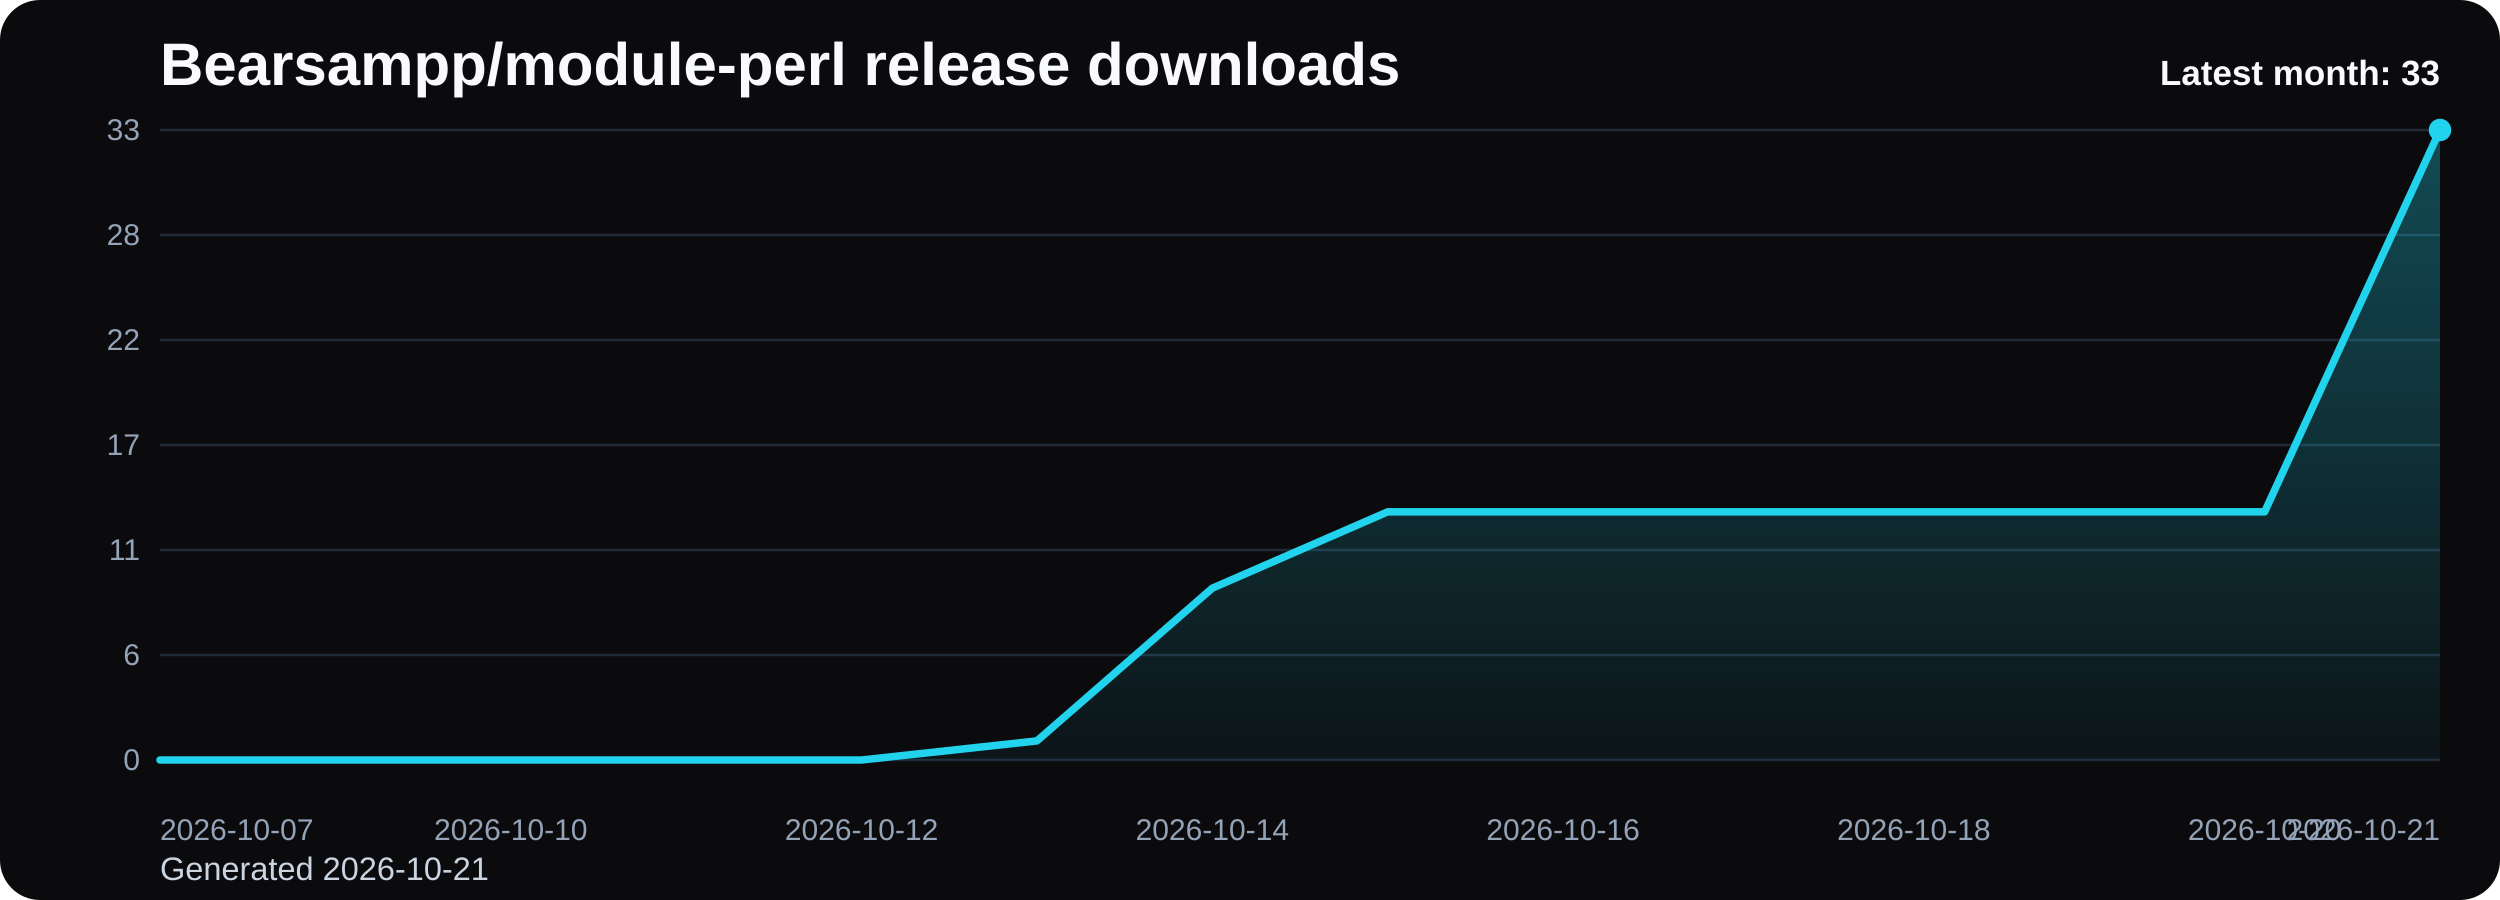
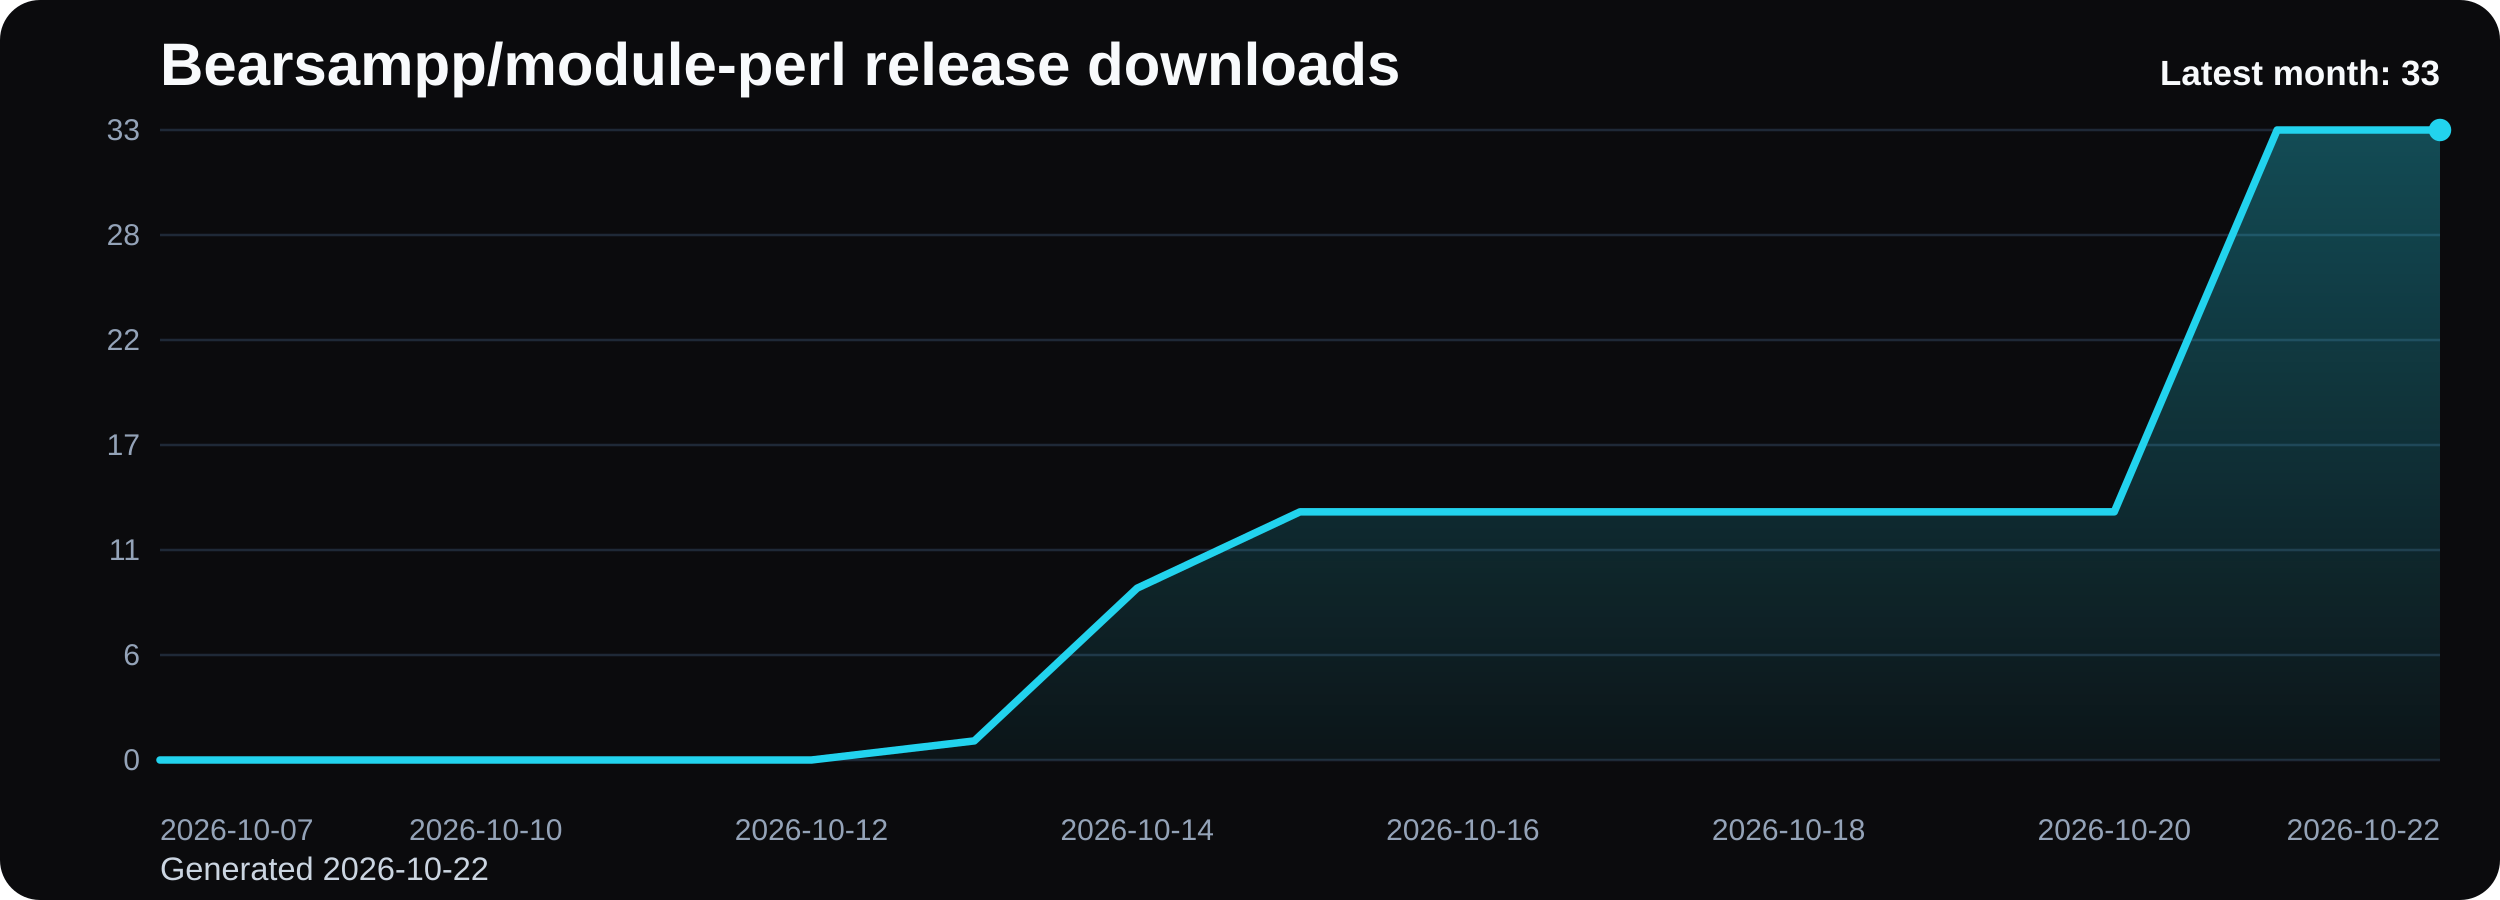
<svg xmlns="http://www.w3.org/2000/svg" viewBox="0 0 1000 360" role="img" aria-label="Bearsampp/module-perl release downloads chart">
  <defs>
    <linearGradient id="fill-monthly-black" x1="0" y1="0" x2="0" y2="1">
      <stop offset="0%" stop-color="#22d3ee" stop-opacity="0.32" />
      <stop offset="100%" stop-color="#22d3ee" stop-opacity="0.05" />
    </linearGradient>
    <style>
      .bg { fill: #0b0b0d; }
      .title { font: 700 24px Arial, sans-serif; fill: #f8fafc; }
      .sub { font: 400 13px Arial, sans-serif; fill: #cbd5e1; }
      .grid { stroke: #1f2937; stroke-width: 1; }
      .axis { font: 400 12px Arial, sans-serif; fill: #94a3b8; }
      .line { fill: none; stroke: #22d3ee; stroke-width: 3; stroke-linecap: round; stroke-linejoin: round; }
      .dot { fill: #22d3ee; }
      .value { font: 600 11px Arial, sans-serif; fill: #cbd5e1; }
      .latest { font: 700 14px Arial, sans-serif; fill: #f8fafc; }
    </style>
  </defs>
  <rect class="bg" x="0" y="0" width="1000" height="360" rx="16" />
  <text class="title" x="64" y="34">Bearsampp/module-perl release downloads</text>
-   <text class="sub" x="64" y="352">Generated 2026-10-21</text>
+   <text class="sub" x="64" y="352">Generated 2026-10-22</text>
  <line x1="64" y1="52.00" x2="976" y2="52.00" class="grid" />
  <text x="56" y="56.00" text-anchor="end" class="axis">33</text>
  <line x1="64" y1="94.00" x2="976" y2="94.00" class="grid" />
  <text x="56" y="98.00" text-anchor="end" class="axis">28</text>
  <line x1="64" y1="136.00" x2="976" y2="136.00" class="grid" />
  <text x="56" y="140.00" text-anchor="end" class="axis">22</text>
  <line x1="64" y1="178.00" x2="976" y2="178.00" class="grid" />
  <text x="56" y="182.00" text-anchor="end" class="axis">17</text>
  <line x1="64" y1="220.00" x2="976" y2="220.00" class="grid" />
  <text x="56" y="224.00" text-anchor="end" class="axis">11</text>
  <line x1="64" y1="262.00" x2="976" y2="262.00" class="grid" />
  <text x="56" y="266.00" text-anchor="end" class="axis">6</text>
  <line x1="64" y1="304.00" x2="976" y2="304.00" class="grid" />
  <text x="56" y="308.00" text-anchor="end" class="axis">0</text>
-   <path d="M 64.00 304 L 64.00 304.00 L 134.15 304.00 L 204.31 304.00 L 274.46 304.00 L 344.62 304.00 L 414.77 296.36 L 484.92 235.27 L 555.08 204.73 L 625.23 204.73 L 695.38 204.73 L 765.54 204.73 L 835.69 204.73 L 905.85 204.73 L 976.00 52.00 L 976.00 304 Z" fill="url(#fill-monthly-black)" />
-   <polyline class="line" points="64.00,304.00 134.15,304.00 204.31,304.00 274.46,304.00 344.62,304.00 414.77,296.36 484.92,235.27 555.08,204.73 625.23,204.73 695.38,204.73 765.54,204.73 835.69,204.73 905.85,204.73 976.00,52.00" />
+   <path d="M 64.00 304 L 64.00 304.00 L 129.14 304.00 L 194.29 304.00 L 259.43 304.00 L 324.57 304.00 L 389.71 296.36 L 454.86 235.27 L 520.00 204.73 L 585.14 204.73 L 650.29 204.73 L 715.43 204.73 L 780.57 204.73 L 845.71 204.73 L 910.86 52.00 L 976.00 52.00 L 976.00 304 Z" fill="url(#fill-monthly-black)" />
+   <polyline class="line" points="64.00,304.00 129.14,304.00 194.29,304.00 259.43,304.00 324.57,304.00 389.71,296.36 454.86,235.27 520.00,204.73 585.14,204.73 650.29,204.73 715.43,204.73 780.57,204.73 845.71,204.73 910.86,52.00 976.00,52.00" />
  <circle class="dot" cx="976.00" cy="52.00" r="4.5" />
  <text class="axis" x="64.00" y="336" text-anchor="start">2026-10-07</text>
-   <text class="axis" x="204.31" y="336" text-anchor="middle">2026-10-10</text>
-   <text class="axis" x="344.62" y="336" text-anchor="middle">2026-10-12</text>
-   <text class="axis" x="484.92" y="336" text-anchor="middle">2026-10-14</text>
-   <text class="axis" x="625.23" y="336" text-anchor="middle">2026-10-16</text>
-   <text class="axis" x="765.54" y="336" text-anchor="middle">2026-10-18</text>
-   <text class="axis" x="905.85" y="336" text-anchor="middle">2026-10-20</text>
-   <text class="axis" x="976.00" y="336" text-anchor="end">2026-10-21</text>
+   <text class="axis" x="194.29" y="336" text-anchor="middle">2026-10-10</text>
+   <text class="axis" x="324.57" y="336" text-anchor="middle">2026-10-12</text>
+   <text class="axis" x="454.86" y="336" text-anchor="middle">2026-10-14</text>
+   <text class="axis" x="585.14" y="336" text-anchor="middle">2026-10-16</text>
+   <text class="axis" x="715.43" y="336" text-anchor="middle">2026-10-18</text>
+   <text class="axis" x="845.71" y="336" text-anchor="middle">2026-10-20</text>
+   <text class="axis" x="976.00" y="336" text-anchor="end">2026-10-22</text>
  <text class="latest" x="976" y="34" text-anchor="end">Latest month: 33</text>
</svg>
